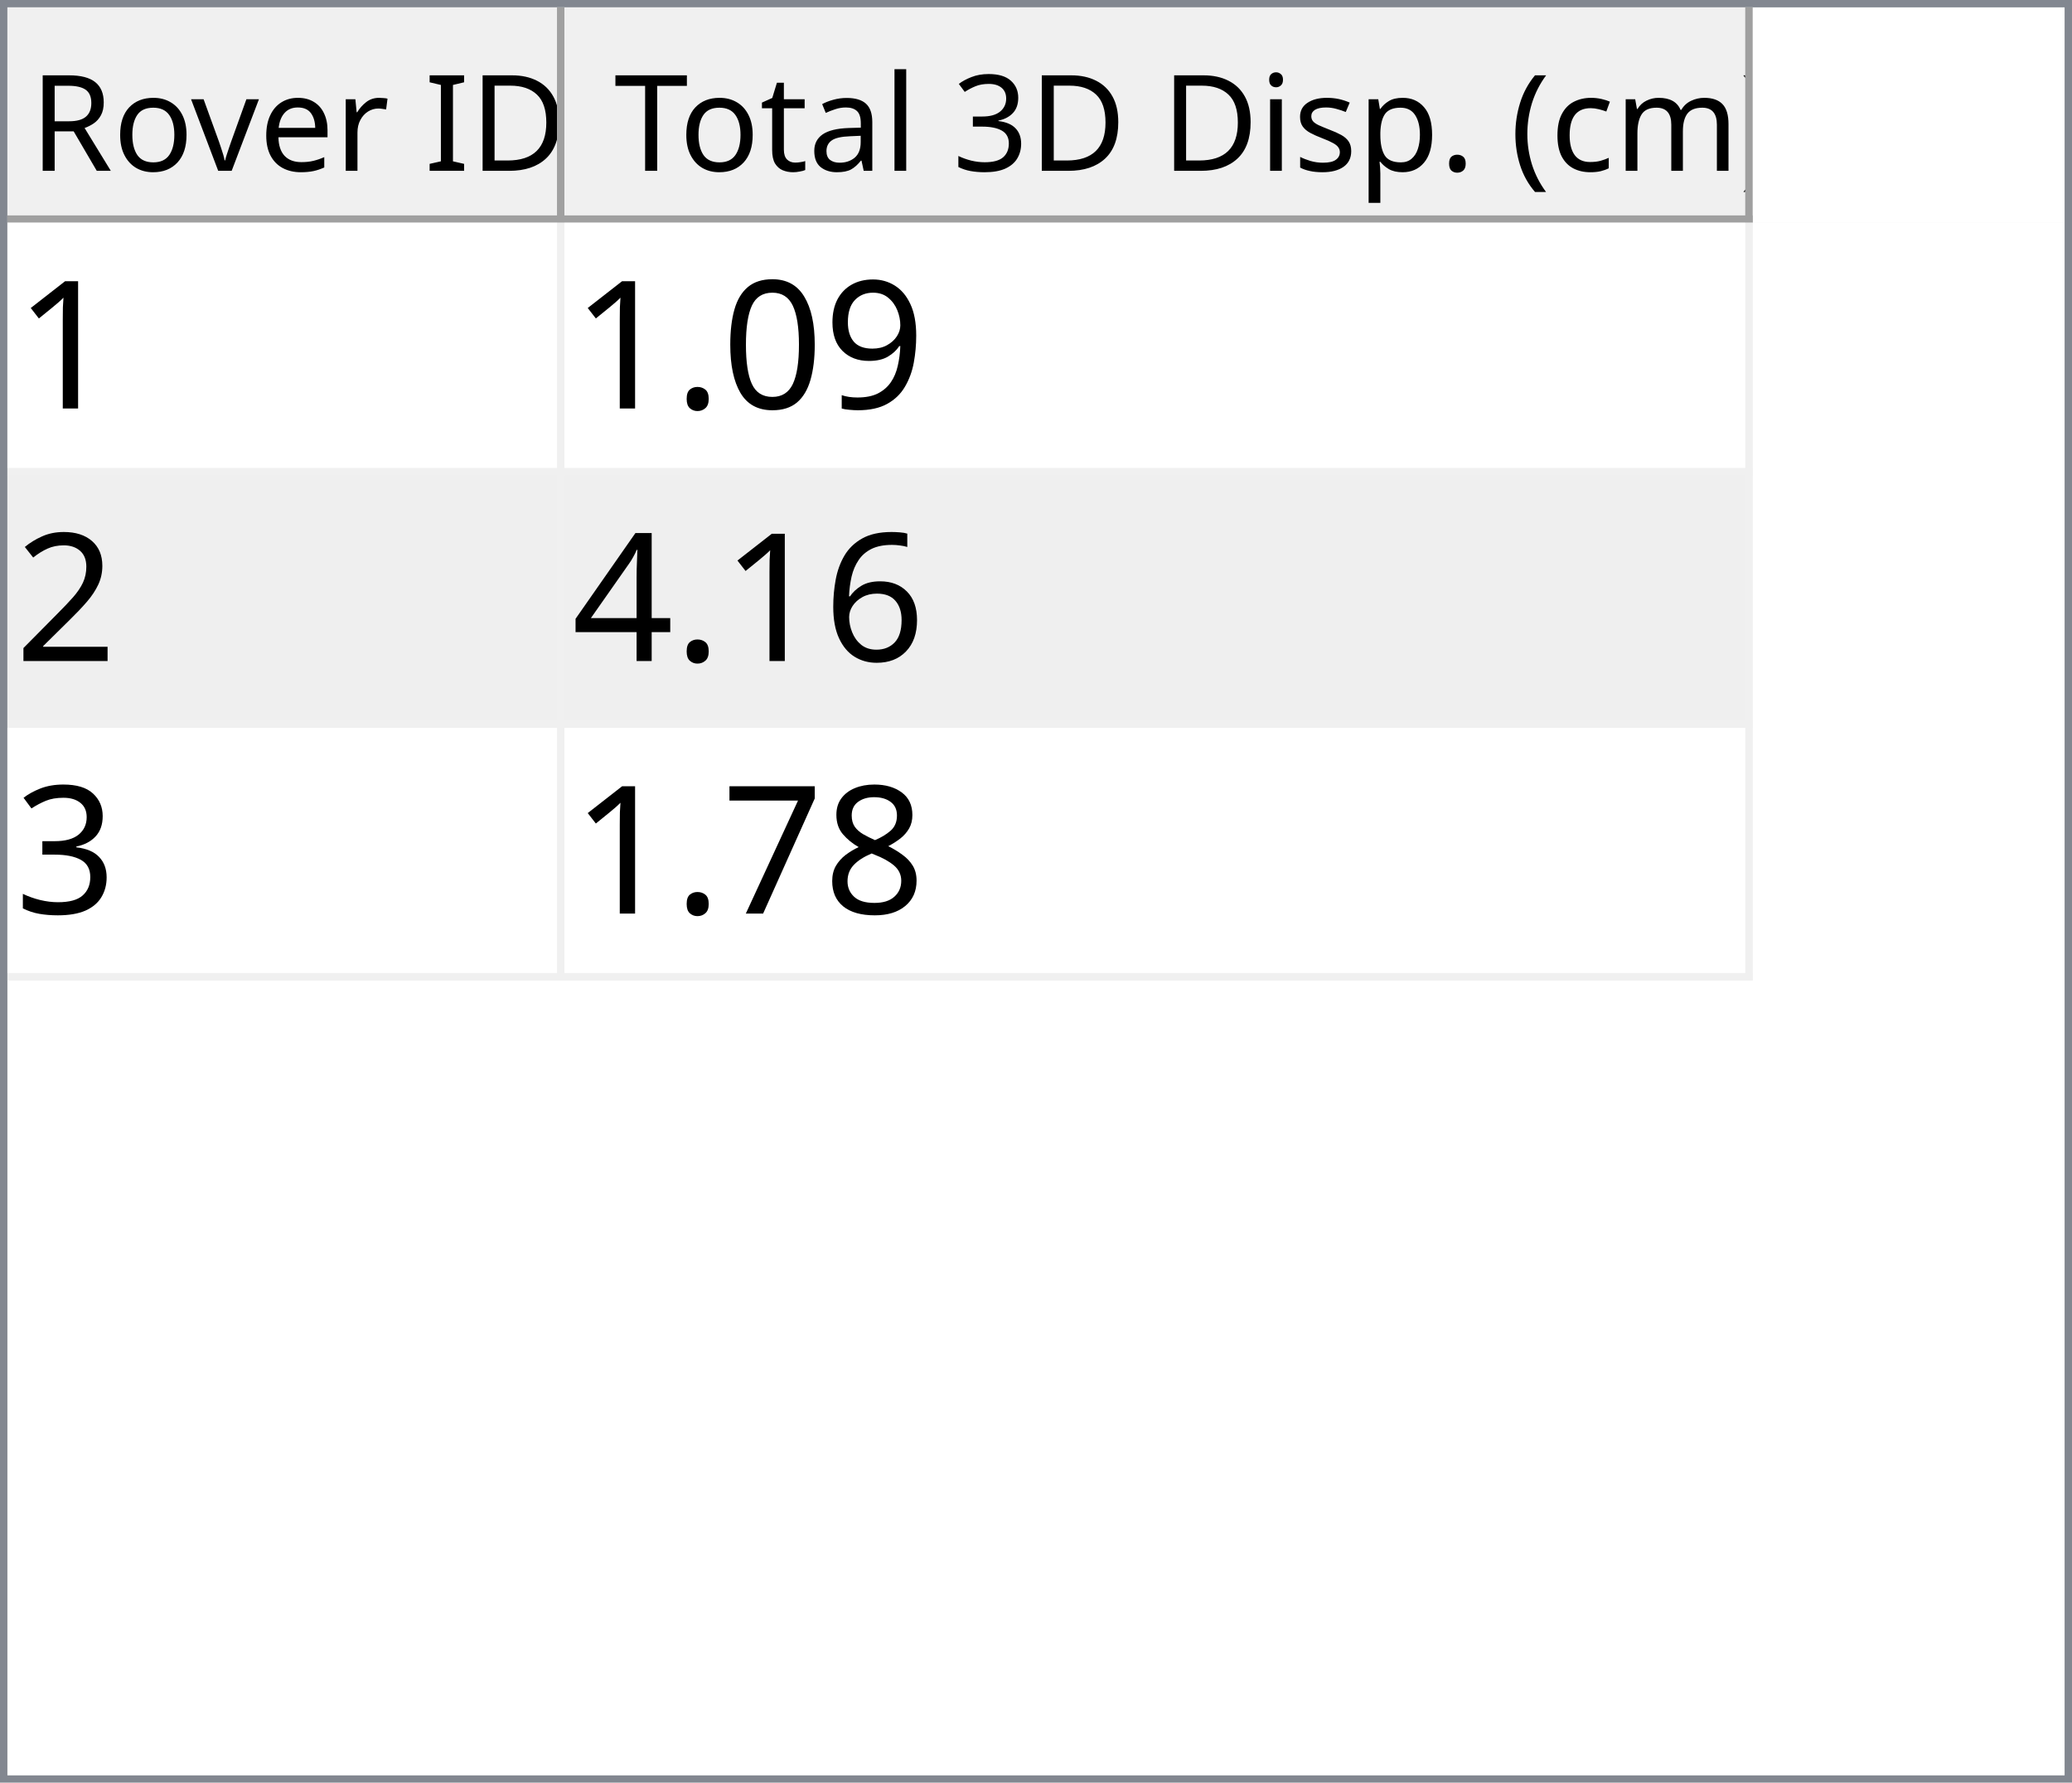
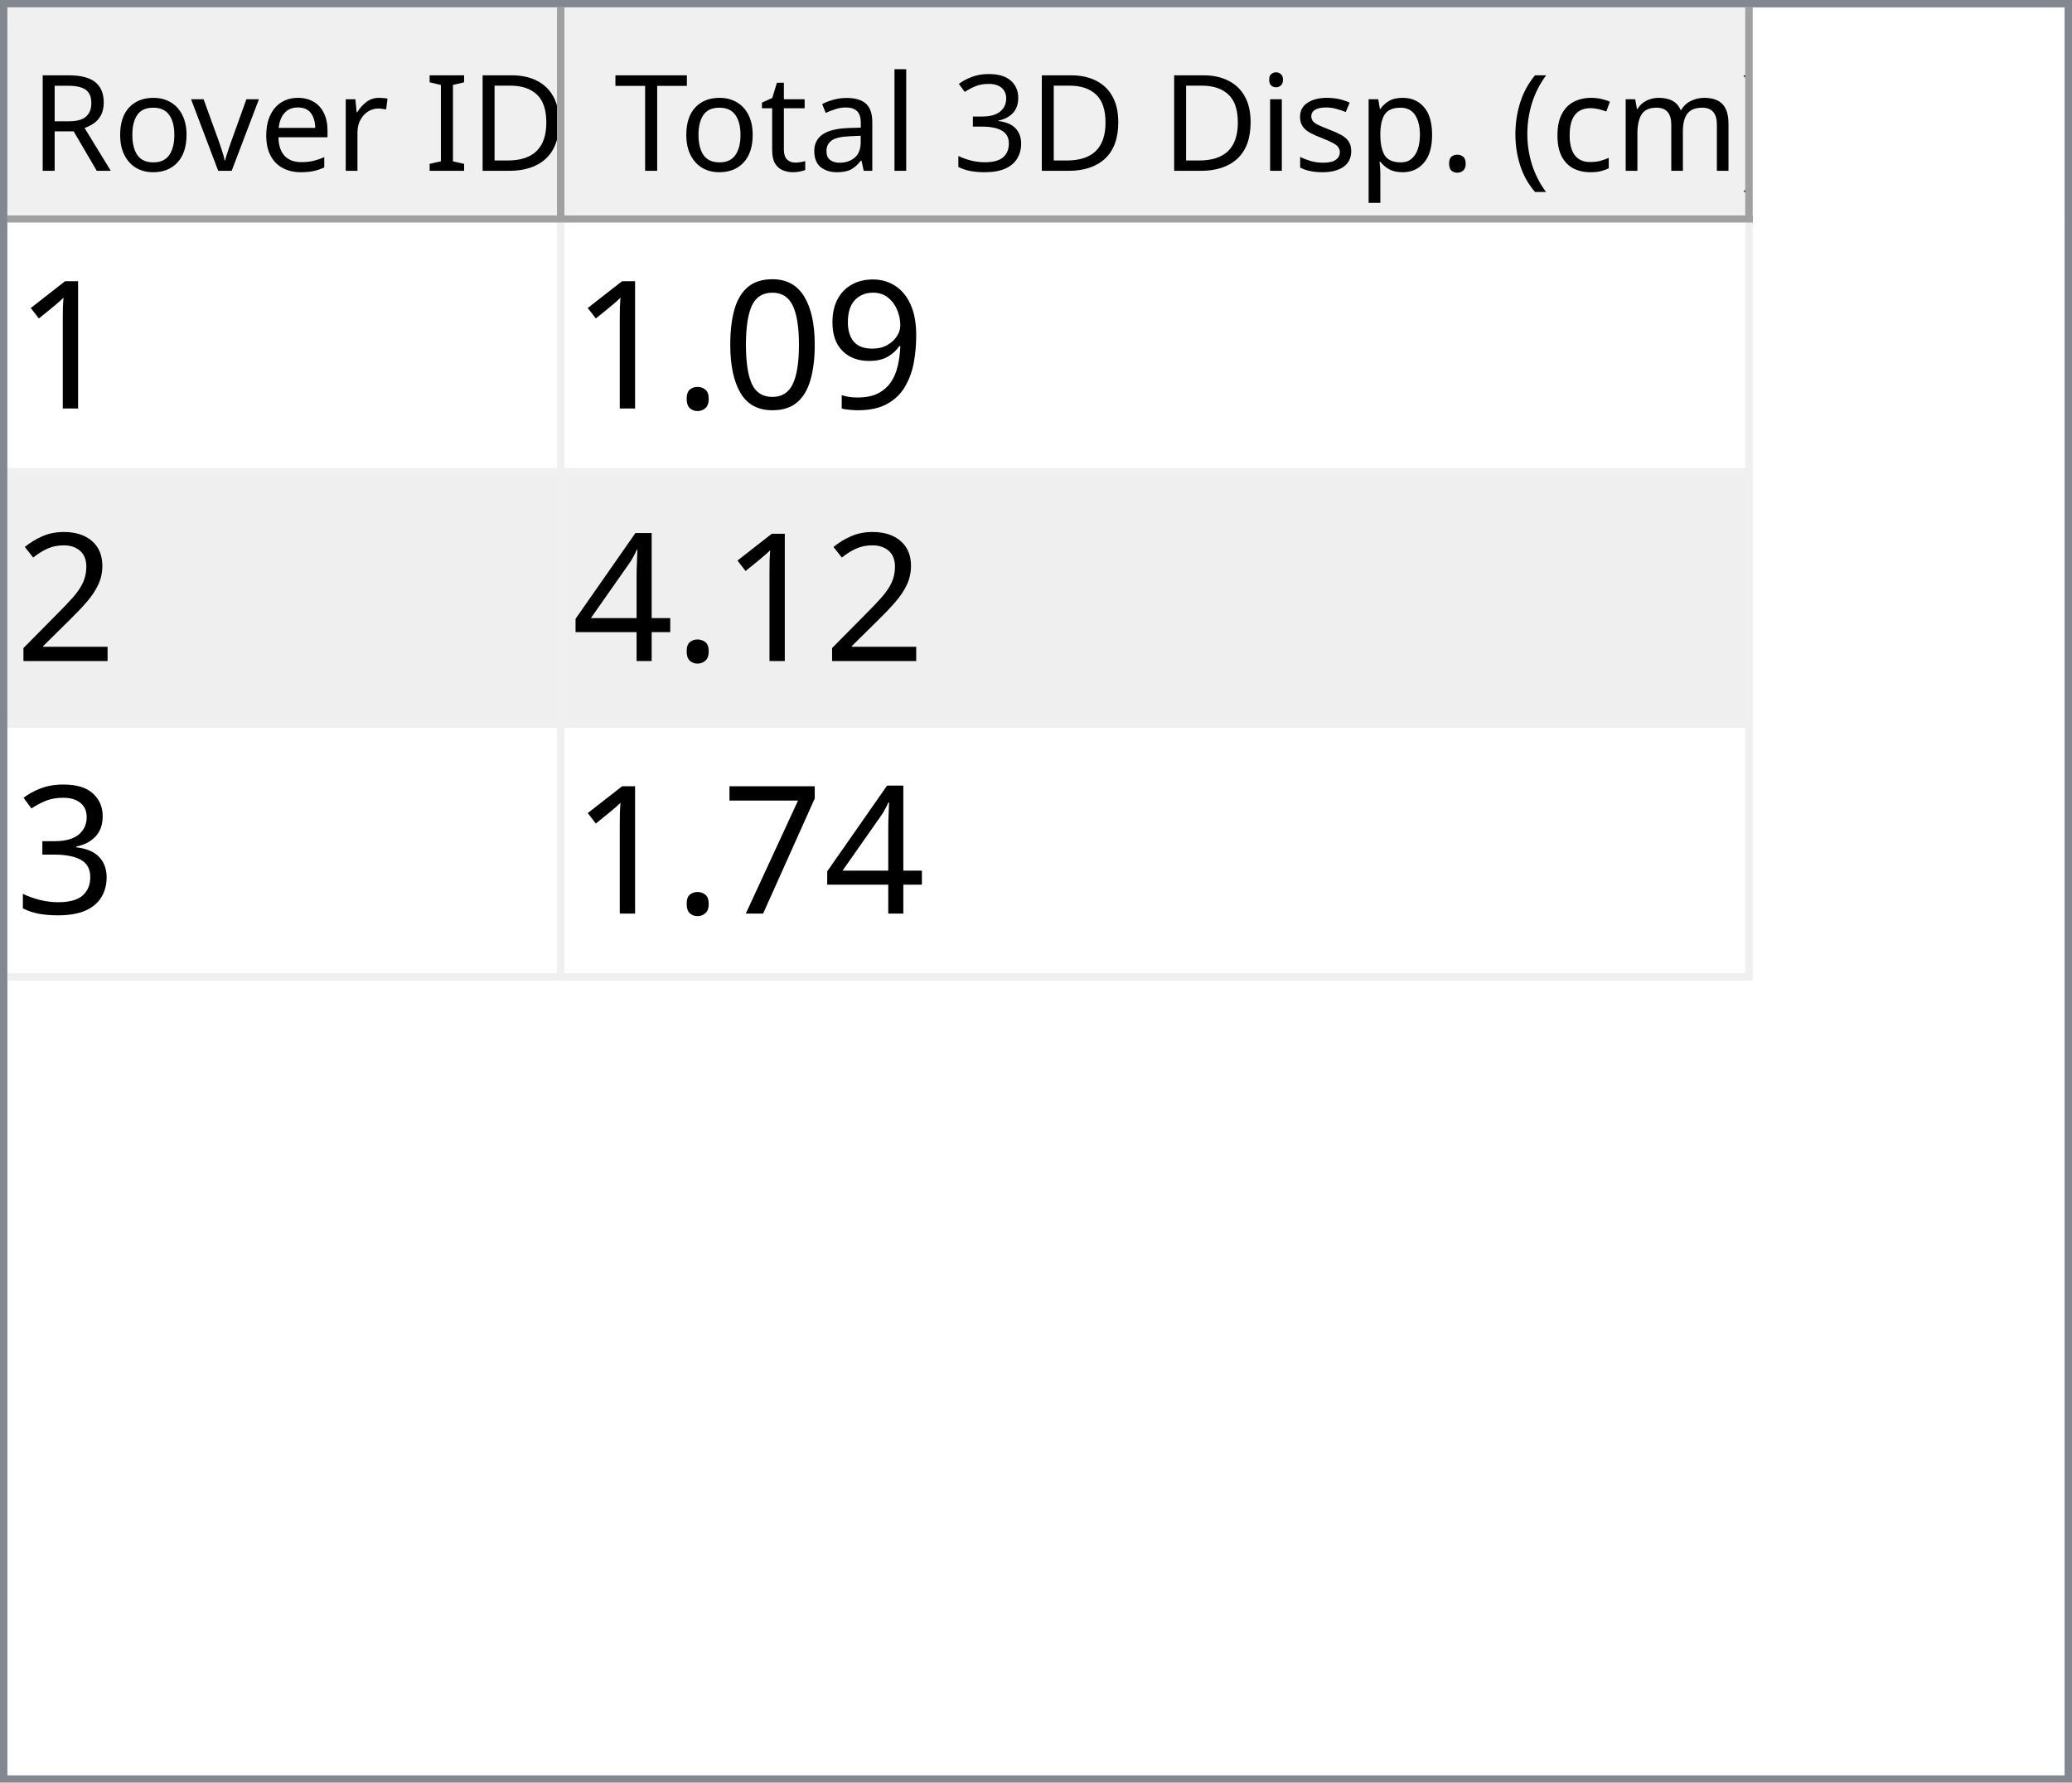
<svg xmlns="http://www.w3.org/2000/svg" style="fill-opacity:1; color-rendering:auto; color-interpolation:auto; text-rendering:auto; stroke:black; stroke-linecap:square; stroke-miterlimit:10; shape-rendering:auto; stroke-opacity:1; fill:black; stroke-dasharray:none; font-weight:normal; stroke-width:1; font-family:'Dialog'; font-style:normal; stroke-linejoin:miter; font-size:12px; stroke-dashoffset:0; image-rendering:auto;" width="279" height="240">
  <defs id="genericDefs" />
  <g>
    <defs id="defs1">
      <clipPath clipPathUnits="userSpaceOnUse" id="clipPath1">
        <path d="M0 0 L279 0 L279 240 L0 240 L0 0 Z" />
      </clipPath>
      <clipPath clipPathUnits="userSpaceOnUse" id="clipPath2">
        <path d="M0 0 L0 240 L279 240 L279 0 Z" />
      </clipPath>
      <clipPath clipPathUnits="userSpaceOnUse" id="clipPath3">
        <path d="M0 0 L0 29 L277 29 L277 0 Z" />
      </clipPath>
      <clipPath clipPathUnits="userSpaceOnUse" id="clipPath4">
        <path d="M0 0 L0 29 L75 29 L75 0 Z" />
      </clipPath>
      <clipPath clipPathUnits="userSpaceOnUse" id="clipPath5">
        <path d="M1 1 L1 28 L74 28 L74 1 Z" />
      </clipPath>
      <clipPath clipPathUnits="userSpaceOnUse" id="clipPath6">
        <path d="M0 0 L0 27 L73 27 L73 0 Z" />
      </clipPath>
      <clipPath clipPathUnits="userSpaceOnUse" id="clipPath7">
        <path d="M-0.5 -0.5 L-0.5 28.5 L74.5 28.5 L74.5 -0.5 Z" />
      </clipPath>
      <clipPath clipPathUnits="userSpaceOnUse" id="clipPath8">
        <path d="M0 0 L0 29 L160 29 L160 0 Z" />
      </clipPath>
      <clipPath clipPathUnits="userSpaceOnUse" id="clipPath9">
        <path d="M1 1 L1 28 L159 28 L159 1 Z" />
      </clipPath>
      <clipPath clipPathUnits="userSpaceOnUse" id="clipPath10">
        <path d="M0 0 L0 27 L158 27 L158 0 Z" />
      </clipPath>
      <clipPath clipPathUnits="userSpaceOnUse" id="clipPath11">
        <path d="M-0.5 -0.5 L-0.5 28.5 L159.5 28.5 L159.5 -0.5 Z" />
      </clipPath>
      <clipPath clipPathUnits="userSpaceOnUse" id="clipPath12">
        <path d="M0 0 L0 209 L277 209 L277 0 Z" />
      </clipPath>
      <clipPath clipPathUnits="userSpaceOnUse" id="clipPath13">
        <path d="M0 0 L0 102 L235 102 L235 0 Z" />
      </clipPath>
      <clipPath clipPathUnits="userSpaceOnUse" id="clipPath14">
        <path d="M-0.5 -0.5 L-0.5 101.5 L234.5 101.5 L234.5 -0.5 Z" />
      </clipPath>
      <clipPath clipPathUnits="userSpaceOnUse" id="clipPath15">
        <path d="M0 0 L0 33 L74 33 L74 0 Z" />
      </clipPath>
      <clipPath clipPathUnits="userSpaceOnUse" id="clipPath16">
        <path d="M0 0 L0 33 L159 33 L159 0 Z" />
      </clipPath>
      <font horiz-adv-x="64.551" id="font1">
        <font-face ascent="107.91" descent="25.098" units-per-em="100" style="font-style:normal; font-family:Segoe UI; font-weight:normal;" />
        <missing-glyph horiz-adv-x="64.551" d="M8.109 0 L8.109 68.266 L56.453 68.266 L56.453 0 L8.109 0 ZM15.328 7.234 L49.219 7.234 L49.219 61.031 L15.328 61.031 L15.328 7.234 Z" />
        <glyph unicode="D" horiz-adv-x="70.117" d="M9.188 0 L9.188 70.016 L28.516 70.016 Q65.531 70.016 65.531 35.891 Q65.531 19.672 55.25 9.836 Q44.969 0 27.734 0 L9.188 0 ZM17.391 62.594 L17.391 7.422 L27.828 7.422 Q41.609 7.422 49.273 14.797 Q56.938 22.172 56.938 35.688 Q56.938 62.594 28.328 62.594 L17.391 62.594 Z" />
        <glyph unicode="I" horiz-adv-x="26.611" d="M17.391 0 L9.188 0 L9.188 70.016 L17.391 70.016 L17.391 0 Z" />
        <glyph unicode=" " horiz-adv-x="27.393" d="" />
        <glyph unicode="r" horiz-adv-x="34.766" d="M34.188 41.891 Q32.078 43.5 28.125 43.5 Q23 43.5 19.555 38.672 Q16.109 33.844 16.109 25.484 L16.109 0 L8.109 0 L8.109 50 L16.109 50 L16.109 39.703 L16.312 39.703 Q18.016 44.969 21.531 47.922 Q25.047 50.875 29.391 50.875 Q32.516 50.875 34.188 50.203 L34.188 41.891 Z" />
        <glyph unicode="e" horiz-adv-x="52.295" d="M48.297 23 L12.984 23 Q13.188 14.656 17.484 10.109 Q21.781 5.562 29.297 5.562 Q37.75 5.562 44.828 11.141 L44.828 3.609 Q38.234 -1.172 27.391 -1.172 Q16.797 -1.172 10.742 5.641 Q4.688 12.453 4.688 24.812 Q4.688 36.469 11.305 43.82 Q17.922 51.172 27.734 51.172 Q37.547 51.172 42.922 44.828 Q48.297 38.484 48.297 27.203 L48.297 23 ZM40.094 29.781 Q40.047 36.719 36.75 40.578 Q33.453 44.438 27.594 44.438 Q21.922 44.438 17.969 40.383 Q14.016 36.328 13.094 29.781 L40.094 29.781 Z" />
        <glyph unicode="v" horiz-adv-x="47.9" d="M47.406 50 L27.484 0 L19.625 0 L0.688 50 L9.469 50 L22.172 13.672 Q23.578 9.672 23.922 6.688 L24.125 6.688 Q24.609 10.453 25.688 13.484 L38.969 50 L47.406 50 Z" />
        <glyph unicode="o" horiz-adv-x="58.594" d="M29 -1.172 Q17.922 -1.172 11.305 5.836 Q4.688 12.844 4.688 24.422 Q4.688 37.016 11.57 44.094 Q18.453 51.172 30.172 51.172 Q41.359 51.172 47.633 44.289 Q53.906 37.406 53.906 25.203 Q53.906 13.234 47.141 6.031 Q40.375 -1.172 29 -1.172 ZM29.594 44.438 Q21.875 44.438 17.383 39.188 Q12.891 33.938 12.891 24.703 Q12.891 15.828 17.43 10.695 Q21.969 5.562 29.594 5.562 Q37.359 5.562 41.531 10.594 Q45.703 15.625 45.703 24.906 Q45.703 34.281 41.531 39.359 Q37.359 44.438 29.594 44.438 Z" />
        <glyph unicode="R" horiz-adv-x="59.814" d="M59.375 0 L49.609 0 L37.891 19.625 Q36.281 22.359 34.766 24.289 Q33.25 26.219 31.664 27.438 Q30.078 28.656 28.25 29.219 Q26.422 29.781 24.125 29.781 L17.391 29.781 L17.391 0 L9.188 0 L9.188 70.016 L30.078 70.016 Q34.672 70.016 38.555 68.867 Q42.438 67.719 45.289 65.375 Q48.141 63.031 49.758 59.547 Q51.375 56.062 51.375 51.375 Q51.375 47.703 50.273 44.656 Q49.172 41.609 47.148 39.211 Q45.125 36.812 42.266 35.133 Q39.406 33.453 35.844 32.516 L35.844 32.328 Q37.594 31.547 38.891 30.547 Q40.188 29.547 41.359 28.18 Q42.531 26.812 43.68 25.078 Q44.828 23.344 46.234 21.047 L59.375 0 ZM17.391 62.594 L17.391 37.203 L28.516 37.203 Q31.594 37.203 34.203 38.133 Q36.812 39.062 38.719 40.797 Q40.625 42.531 41.703 45.047 Q42.781 47.562 42.781 50.688 Q42.781 56.297 39.141 59.445 Q35.5 62.594 28.609 62.594 L17.391 62.594 Z" />
        <glyph unicode=")" horiz-adv-x="30.176" d="M8.297 -15.922 L1.172 -15.922 Q16.406 2.344 16.406 26.812 Q16.406 51.469 1.078 70.016 L8.297 70.016 Q23.531 52.156 23.531 26.703 Q23.531 1.375 8.297 -15.922 Z" />
        <glyph unicode="m" horiz-adv-x="86.133" d="M79.109 0 L71.094 0 L71.094 28.719 Q71.094 37.016 68.531 40.727 Q65.969 44.438 59.906 44.438 Q54.781 44.438 51.195 39.75 Q47.609 35.062 47.609 28.516 L47.609 0 L39.594 0 L39.594 29.688 Q39.594 44.438 28.219 44.438 Q22.953 44.438 19.531 40.016 Q16.109 35.594 16.109 28.516 L16.109 0 L8.109 0 L8.109 50 L16.109 50 L16.109 42.094 L16.312 42.094 Q21.625 51.172 31.844 51.172 Q36.969 51.172 40.773 48.312 Q44.578 45.453 46 40.828 Q51.562 51.172 62.594 51.172 Q79.109 51.172 79.109 30.812 L79.109 0 Z" />
        <glyph unicode="c" horiz-adv-x="46.191" d="M42.188 2.297 Q36.422 -1.172 28.516 -1.172 Q17.828 -1.172 11.258 5.789 Q4.688 12.75 4.688 23.828 Q4.688 36.188 11.766 43.68 Q18.844 51.172 30.672 51.172 Q37.25 51.172 42.281 48.734 L42.281 40.531 Q36.719 44.438 30.375 44.438 Q22.703 44.438 17.797 38.945 Q12.891 33.453 12.891 24.516 Q12.891 15.719 17.508 10.641 Q22.125 5.562 29.891 5.562 Q36.422 5.562 42.188 9.906 L42.188 2.297 Z" />
        <glyph unicode="(" horiz-adv-x="30.176" d="M29.109 -15.922 L21.969 -15.922 Q6.844 1.375 6.844 26.703 Q6.844 52.156 21.969 70.016 L29.203 70.016 Q13.875 51.469 13.875 26.812 Q13.875 2.344 29.109 -15.922 Z" />
        <glyph unicode="." horiz-adv-x="21.68" d="M10.891 -1.078 Q8.641 -1.078 7.055 0.539 Q5.469 2.156 5.469 4.391 Q5.469 6.641 7.055 8.273 Q8.641 9.906 10.891 9.906 Q13.188 9.906 14.797 8.273 Q16.406 6.641 16.406 4.391 Q16.406 2.156 14.797 0.539 Q13.188 -1.078 10.891 -1.078 Z" />
        <glyph unicode="p" horiz-adv-x="58.789" d="M16.312 7.234 L16.109 7.234 L16.109 -23 L8.109 -23 L8.109 50 L16.109 50 L16.109 41.219 L16.312 41.219 Q22.219 51.172 33.594 51.172 Q43.266 51.172 48.688 44.461 Q54.109 37.75 54.109 26.469 Q54.109 13.922 48 6.375 Q41.891 -1.172 31.297 -1.172 Q21.578 -1.172 16.312 7.234 ZM16.109 27.391 L16.109 20.406 Q16.109 14.203 20.141 9.883 Q24.172 5.562 30.375 5.562 Q37.641 5.562 41.773 11.133 Q45.906 16.703 45.906 26.609 Q45.906 34.969 42.047 39.703 Q38.188 44.438 31.594 44.438 Q24.609 44.438 20.359 39.578 Q16.109 34.719 16.109 27.391 Z" />
        <glyph unicode="s" horiz-adv-x="42.432" d="M5.078 1.812 L5.078 10.406 Q11.625 5.562 19.484 5.562 Q30.031 5.562 30.031 12.594 Q30.031 14.594 29.125 15.992 Q28.219 17.391 26.68 18.461 Q25.141 19.531 23.07 20.383 Q21 21.234 18.609 22.172 Q15.281 23.484 12.766 24.828 Q10.25 26.172 8.57 27.859 Q6.891 29.547 6.031 31.695 Q5.172 33.844 5.172 36.719 Q5.172 40.234 6.789 42.945 Q8.406 45.656 11.086 47.484 Q13.766 49.312 17.211 50.242 Q20.656 51.172 24.312 51.172 Q30.812 51.172 35.938 48.922 L35.938 40.828 Q30.422 44.438 23.25 44.438 Q21 44.438 19.195 43.922 Q17.391 43.406 16.094 42.477 Q14.797 41.547 14.086 40.258 Q13.375 38.969 13.375 37.406 Q13.375 35.453 14.086 34.133 Q14.797 32.812 16.164 31.789 Q17.531 30.766 19.484 29.938 Q21.438 29.109 23.922 28.125 Q27.25 26.859 29.883 25.516 Q32.516 24.172 34.375 22.484 Q36.234 20.797 37.234 18.602 Q38.234 16.406 38.234 13.375 Q38.234 9.672 36.602 6.938 Q34.969 4.203 32.234 2.398 Q29.5 0.594 25.93 -0.289 Q22.359 -1.172 18.453 -1.172 Q10.75 -1.172 5.078 1.812 Z" />
        <glyph unicode="i" horiz-adv-x="24.219" d="M12.203 62.703 Q10.062 62.703 8.547 64.164 Q7.031 65.625 7.031 67.875 Q7.031 70.125 8.547 71.609 Q10.062 73.094 12.203 73.094 Q14.406 73.094 15.945 71.609 Q17.484 70.125 17.484 67.875 Q17.484 65.719 15.945 64.211 Q14.406 62.703 12.203 62.703 ZM16.109 0 L8.109 0 L8.109 50 L16.109 50 L16.109 0 Z" />
        <glyph unicode="3" horiz-adv-x="53.906" d="M46.531 19.828 Q46.531 15.094 44.75 11.211 Q42.969 7.328 39.719 4.57 Q36.469 1.812 31.93 0.297 Q27.391 -1.219 21.922 -1.219 Q11.922 -1.219 6 2.594 L6 11.188 Q13.094 5.609 22.219 5.609 Q25.875 5.609 28.828 6.539 Q31.781 7.469 33.906 9.227 Q36.031 10.984 37.18 13.477 Q38.328 15.969 38.328 19.094 Q38.328 32.812 18.797 32.812 L12.984 32.812 L12.984 39.594 L18.5 39.594 Q35.797 39.594 35.797 52.484 Q35.797 64.406 22.609 64.406 Q15.188 64.406 8.688 59.422 L8.688 67.188 Q15.375 71.188 24.609 71.188 Q29 71.188 32.57 69.969 Q36.141 68.75 38.68 66.555 Q41.219 64.359 42.609 61.281 Q44 58.203 44 54.5 Q44 40.672 30.031 36.719 L30.031 36.531 Q33.594 36.141 36.625 34.797 Q39.656 33.453 41.852 31.305 Q44.047 29.156 45.289 26.25 Q46.531 23.344 46.531 19.828 Z" />
        <glyph unicode="l" horiz-adv-x="24.219" d="M16.109 0 L8.109 0 L8.109 74.031 L16.109 74.031 L16.109 0 Z" />
        <glyph unicode="a" horiz-adv-x="50.879" d="M43.891 0 L35.891 0 L35.891 7.812 L35.688 7.812 Q30.469 -1.172 20.312 -1.172 Q12.844 -1.172 8.617 2.781 Q4.391 6.734 4.391 13.281 Q4.391 27.297 20.906 29.594 L35.891 31.688 Q35.891 44.438 25.594 44.438 Q16.547 44.438 9.281 38.281 L9.281 46.484 Q16.656 51.172 26.266 51.172 Q43.891 51.172 43.891 32.516 L43.891 0 ZM35.891 25.297 L23.828 23.641 Q18.266 22.859 15.43 20.875 Q12.594 18.891 12.594 13.875 Q12.594 10.203 15.211 7.883 Q17.828 5.562 22.172 5.562 Q28.125 5.562 32.008 9.742 Q35.891 13.922 35.891 20.312 L35.891 25.297 Z" />
        <glyph unicode="t" horiz-adv-x="33.887" d="M31.297 0.484 Q28.469 -1.078 23.828 -1.078 Q10.688 -1.078 10.688 13.578 L10.688 43.172 L2.094 43.172 L2.094 50 L10.688 50 L10.688 62.203 L18.703 64.797 L18.703 50 L31.297 50 L31.297 43.172 L18.703 43.172 L18.703 14.984 Q18.703 9.969 20.414 7.82 Q22.125 5.672 26.078 5.672 Q29.109 5.672 31.297 7.328 L31.297 0.484 Z" />
        <glyph unicode="T" horiz-adv-x="52.393" d="M50.594 62.594 L30.375 62.594 L30.375 0 L22.172 0 L22.172 62.594 L2 62.594 L2 70.016 L50.594 70.016 L50.594 62.594 Z" />
      </font>
      <font horiz-adv-x="75.0" id="font2">
        <font-face ascent="100.537" descent="21.973" units-per-em="100" style="font-style:normal; font-family:sans-serif; font-weight:normal;" />
        <missing-glyph horiz-adv-x="75.0" d="M12.5 0 L12.5 62.5 L62.5 62.5 L62.5 0 L12.5 0 ZM14.062 1.562 L60.938 1.562 L60.938 60.938 L14.062 60.938 L14.062 1.562 Z" />
        <glyph unicode="1" horiz-adv-x="55.615" d="M37.25 0 L28.469 0 L28.469 56 Q25.297 52.984 20.141 49.953 Q14.984 46.922 10.891 45.406 L10.891 53.906 Q18.266 57.375 23.781 62.305 Q29.297 67.234 31.594 71.875 L37.25 71.875 L37.25 0 Z" />
        <glyph unicode="9" horiz-adv-x="55.615" d="M5.469 16.547 L13.922 17.328 Q14.984 11.375 18.016 8.688 Q21.047 6 25.781 6 Q29.828 6 32.883 7.859 Q35.938 9.719 37.891 12.82 Q39.844 15.922 41.164 21.195 Q42.484 26.469 42.484 31.938 Q42.484 32.516 42.438 33.688 Q39.797 29.5 35.234 26.883 Q30.672 24.266 25.344 24.266 Q16.453 24.266 10.305 30.711 Q4.156 37.156 4.156 47.703 Q4.156 58.594 10.578 65.234 Q17 71.875 26.656 71.875 Q33.641 71.875 39.43 68.117 Q45.219 64.359 48.219 57.398 Q51.219 50.438 51.219 37.25 Q51.219 23.531 48.242 15.406 Q45.266 7.281 39.383 3.031 Q33.5 -1.219 25.594 -1.219 Q17.188 -1.219 11.867 3.445 Q6.547 8.109 5.469 16.547 ZM41.453 48.141 Q41.453 55.719 37.43 60.156 Q33.406 64.594 27.734 64.594 Q21.875 64.594 17.531 59.812 Q13.188 55.031 13.188 47.406 Q13.188 40.578 17.312 36.305 Q21.438 32.031 27.484 32.031 Q33.594 32.031 37.523 36.305 Q41.453 40.578 41.453 48.141 Z" />
        <glyph unicode="0" horiz-adv-x="55.615" d="M4.156 35.297 Q4.156 48 6.766 55.742 Q9.375 63.484 14.523 67.68 Q19.672 71.875 27.484 71.875 Q33.25 71.875 37.594 69.555 Q41.938 67.234 44.773 62.867 Q47.609 58.5 49.219 52.227 Q50.828 45.953 50.828 35.297 Q50.828 22.703 48.242 14.969 Q45.656 7.234 40.508 3.008 Q35.359 -1.219 27.484 -1.219 Q17.141 -1.219 11.234 6.203 Q4.156 15.141 4.156 35.297 ZM13.188 35.297 Q13.188 17.672 17.312 11.836 Q21.438 6 27.484 6 Q33.547 6 37.672 11.859 Q41.797 17.719 41.797 35.297 Q41.797 52.984 37.672 58.789 Q33.547 64.594 27.391 64.594 Q21.344 64.594 17.719 59.469 Q13.188 52.938 13.188 35.297 Z" />
        <glyph unicode="." horiz-adv-x="27.783" d="M9.078 0 L9.078 10.016 L19.094 10.016 L19.094 0 L9.078 0 Z" />
        <glyph unicode="2" horiz-adv-x="55.615" d="M50.344 8.453 L50.344 0 L3.031 0 Q2.938 3.172 4.047 6.109 Q5.859 10.938 9.836 15.625 Q13.812 20.312 21.344 26.469 Q33.016 36.031 37.117 41.625 Q41.219 47.219 41.219 52.203 Q41.219 57.422 37.477 61.008 Q33.734 64.594 27.734 64.594 Q21.391 64.594 17.578 60.789 Q13.766 56.984 13.719 50.25 L4.688 51.172 Q5.609 61.281 11.664 66.578 Q17.719 71.875 27.938 71.875 Q38.234 71.875 44.242 66.164 Q50.25 60.453 50.25 52 Q50.25 47.703 48.492 43.555 Q46.734 39.406 42.656 34.812 Q38.578 30.219 29.109 22.219 Q21.188 15.578 18.945 13.211 Q16.703 10.844 15.234 8.453 L50.344 8.453 Z" />
-         <glyph unicode="6" horiz-adv-x="55.615" d="M49.75 54.047 L41.016 53.375 Q39.844 58.547 37.703 60.891 Q34.125 64.656 28.906 64.656 Q24.703 64.656 21.531 62.312 Q17.391 59.281 14.992 53.469 Q12.594 47.656 12.5 36.922 Q15.672 41.75 20.266 44.094 Q24.859 46.438 29.891 46.438 Q38.672 46.438 44.852 39.969 Q51.031 33.5 51.031 23.25 Q51.031 16.5 48.125 10.719 Q45.219 4.938 40.141 1.859 Q35.062 -1.219 28.609 -1.219 Q17.625 -1.219 10.695 6.859 Q3.766 14.938 3.766 33.5 Q3.766 54.25 11.422 63.672 Q18.109 71.875 29.438 71.875 Q37.891 71.875 43.289 67.141 Q48.688 62.406 49.75 54.047 ZM13.875 23.188 Q13.875 18.656 15.797 14.508 Q17.719 10.359 21.188 8.18 Q24.656 6 28.469 6 Q34.031 6 38.039 10.492 Q42.047 14.984 42.047 22.703 Q42.047 30.125 38.086 34.398 Q34.125 38.672 28.125 38.672 Q22.172 38.672 18.023 34.398 Q13.875 30.125 13.875 23.188 Z" />
        <glyph unicode="4" horiz-adv-x="55.615" d="M32.328 0 L32.328 17.141 L1.266 17.141 L1.266 25.203 L33.938 71.578 L41.109 71.578 L41.109 25.203 L50.781 25.203 L50.781 17.141 L41.109 17.141 L41.109 0 L32.328 0 ZM32.328 25.203 L32.328 57.469 L9.906 25.203 L32.328 25.203 Z" />
        <glyph unicode="3" horiz-adv-x="55.615" d="M4.203 18.891 L12.984 20.062 Q14.5 12.594 18.141 9.297 Q21.781 6 27 6 Q33.203 6 37.477 10.297 Q41.75 14.594 41.75 20.953 Q41.75 27 37.797 30.93 Q33.844 34.859 27.734 34.859 Q25.25 34.859 21.531 33.891 L22.516 41.609 Q23.391 41.5 23.922 41.5 Q29.547 41.5 34.039 44.43 Q38.531 47.359 38.531 53.469 Q38.531 58.297 35.258 61.477 Q31.984 64.656 26.812 64.656 Q21.688 64.656 18.266 61.43 Q14.844 58.203 13.875 51.766 L5.078 53.328 Q6.688 62.156 12.398 67.016 Q18.109 71.875 26.609 71.875 Q32.469 71.875 37.398 69.359 Q42.328 66.844 44.945 62.5 Q47.562 58.156 47.562 53.266 Q47.562 48.641 45.07 44.828 Q42.578 41.016 37.703 38.766 Q44.047 37.312 47.562 32.695 Q51.078 28.078 51.078 21.141 Q51.078 11.766 44.242 5.25 Q37.406 -1.266 26.953 -1.266 Q17.531 -1.266 11.305 4.352 Q5.078 9.969 4.203 18.891 Z" />
-         <glyph unicode="8" horiz-adv-x="55.615" d="M17.672 38.812 Q12.203 40.828 9.57 44.539 Q6.938 48.25 6.938 53.422 Q6.938 61.234 12.555 66.555 Q18.172 71.875 27.484 71.875 Q36.859 71.875 42.578 66.43 Q48.297 60.984 48.297 53.172 Q48.297 48.188 45.68 44.508 Q43.062 40.828 37.75 38.812 Q44.344 36.672 47.781 31.883 Q51.219 27.094 51.219 20.453 Q51.219 11.281 44.727 5.031 Q38.234 -1.219 27.641 -1.219 Q17.047 -1.219 10.547 5.055 Q4.047 11.328 4.047 20.703 Q4.047 27.688 7.594 32.398 Q11.141 37.109 17.672 38.812 ZM15.922 53.719 Q15.922 48.641 19.195 45.414 Q22.469 42.188 27.688 42.188 Q32.766 42.188 36.016 45.383 Q39.266 48.578 39.266 53.219 Q39.266 58.062 35.914 61.359 Q32.562 64.656 27.594 64.656 Q22.562 64.656 19.242 61.43 Q15.922 58.203 15.922 53.719 ZM13.094 20.656 Q13.094 16.891 14.875 13.375 Q16.656 9.859 20.172 7.93 Q23.688 6 27.734 6 Q34.031 6 38.133 10.055 Q42.234 14.109 42.234 20.359 Q42.234 26.703 38.016 30.859 Q33.797 35.016 27.438 35.016 Q21.234 35.016 17.164 30.914 Q13.094 26.812 13.094 20.656 Z" />
        <glyph unicode="7" horiz-adv-x="55.615" d="M4.734 62.203 L4.734 70.656 L51.078 70.656 L51.078 63.812 Q44.234 56.547 37.523 44.484 Q30.812 32.422 27.156 19.672 Q24.516 10.688 23.781 0 L14.75 0 Q14.891 8.453 18.062 20.414 Q21.234 32.375 27.172 43.484 Q33.109 54.594 39.797 62.203 L4.734 62.203 Z" />
      </font>
    </defs>
    <g style="fill:white; stroke:white;">
      <rect x="0" y="0" width="279" style="clip-path:url(#clipPath1); stroke:none;" height="240" />
    </g>
    <g style="fill:white; text-rendering:optimizeSpeed; color-rendering:optimizeSpeed; image-rendering:optimizeSpeed; shape-rendering:crispEdges; stroke:white; color-interpolation:sRGB;">
      <rect x="0" width="279" height="240" y="0" style="stroke:none;" />
      <path style="stroke:none;" d="M0 240 L279 240 L279 0 L0 0 Z" />
    </g>
    <g style="fill:rgb(240,240,240); font-size:18px; font-family:'Segoe UI'; stroke:rgb(240,240,240);">
      <rect x="0" y="0" width="279" style="clip-path:url(#clipPath2); stroke:none;" height="240" />
    </g>
    <g style="fill:rgb(130,135,144); font-size:18px; font-family:'Segoe UI'; stroke:rgb(130,135,144);">
      <path d="M0 0 L279 0 L279 240 L0 240 L0 0 ZM1 1 L278 1 L278 239 L1 239 L1 1 Z" style="fill-rule:evenodd; clip-path:url(#clipPath2); stroke:none;" />
    </g>
    <g style="fill:white; font-size:18px; font-family:'Segoe UI'; stroke:white;" transform="translate(1,1)">
      <rect x="0" y="0" width="277" style="clip-path:url(#clipPath3); stroke:none;" height="29" />
    </g>
    <g style="fill:rgb(240,240,240); font-size:18px; font-family:'Segoe UI'; stroke:rgb(240,240,240);" transform="translate(1,1)">
      <rect x="0" y="0" width="75" style="clip-path:url(#clipPath4); stroke:none;" height="29" />
    </g>
    <g style="font-family:'Segoe UI'; font-size:18px;" transform="translate(2,2)">
      <text x="2" xml:space="preserve" y="21" style="clip-path:url(#clipPath6); stroke:none;">Rover ID</text>
    </g>
    <g transform="translate(1.5,1.5)" style="fill:rgb(160,160,160); font-size:18px; font-family:'Segoe UI'; stroke:rgb(160,160,160); stroke-linejoin:bevel;">
      <line x1="74" x2="74" y1="0" style="fill:none; clip-path:url(#clipPath7);" y2="28" />
    </g>
    <g transform="matrix(1,0,0,1,1,1) translate(0.5,0.5)" style="fill:rgb(160,160,160); font-size:18px; font-family:'Segoe UI'; stroke:rgb(160,160,160); stroke-linejoin:bevel;">
      <line x1="0" x2="74" y1="28" style="fill:none; clip-path:url(#clipPath7);" y2="28" />
    </g>
    <g style="fill:rgb(240,240,240); font-size:18px; font-family:'Segoe UI'; stroke:rgb(240,240,240);" transform="translate(76,1)">
      <rect x="0" y="0" width="160" style="clip-path:url(#clipPath8); stroke:none;" height="29" />
    </g>
    <g style="font-family:'Segoe UI'; font-size:18px;" transform="translate(77,2)">
      <text x="1" xml:space="preserve" y="21" style="clip-path:url(#clipPath10); stroke:none;"> Total 3D Disp. (cm)</text>
    </g>
    <g transform="translate(76.5,1.5)" style="fill:rgb(160,160,160); font-size:18px; font-family:'Segoe UI'; stroke:rgb(160,160,160); stroke-linejoin:bevel;">
      <line x1="159" x2="159" y1="0" style="fill:none; clip-path:url(#clipPath11);" y2="28" />
    </g>
    <g transform="matrix(1,0,0,1,76,1) translate(0.5,0.5)" style="fill:rgb(160,160,160); font-size:18px; font-family:'Segoe UI'; stroke:rgb(160,160,160); stroke-linejoin:bevel;">
      <line x1="0" x2="159" y1="28" style="fill:none; clip-path:url(#clipPath11);" y2="28" />
    </g>
    <g style="fill:white; font-size:18px; font-family:'Segoe UI'; stroke:white;" transform="translate(1,30)">
      <rect x="0" y="0" width="277" style="clip-path:url(#clipPath12); stroke:none;" height="209" />
    </g>
    <g style="fill:rgb(240,240,240); font-size:24px; font-family:sans-serif; stroke:rgb(240,240,240);" transform="translate(1,30)">
      <rect x="0" y="0" width="235" style="clip-path:url(#clipPath13); stroke:none;" height="102" />
      <line transform="translate(0.5,0.5)" x1="0" x2="234" y1="33" style="clip-path:url(#clipPath14); fill:none; stroke-linejoin:bevel;" y2="33" />
    </g>
    <g transform="matrix(1,0,0,1,1,30) translate(0.5,0.5)" style="fill:rgb(240,240,240); font-size:24px; font-family:sans-serif; stroke:rgb(240,240,240); stroke-linejoin:bevel;">
      <line x1="0" x2="234" y1="67" style="fill:none; clip-path:url(#clipPath14);" y2="67" />
    </g>
    <g transform="matrix(1,0,0,1,1,30) translate(0.5,0.5)" style="fill:rgb(240,240,240); font-size:24px; font-family:sans-serif; stroke:rgb(240,240,240); stroke-linejoin:bevel;">
      <line x1="0" x2="234" y1="101" style="fill:none; clip-path:url(#clipPath14);" y2="101" />
    </g>
    <g transform="matrix(1,0,0,1,1,30) translate(0.5,0.5)" style="fill:rgb(240,240,240); font-size:24px; font-family:sans-serif; stroke:rgb(240,240,240); stroke-linejoin:bevel;">
      <line x1="74" x2="74" y1="0" style="fill:none; clip-path:url(#clipPath14);" y2="101" />
    </g>
    <g transform="matrix(1,0,0,1,1,30) translate(0.5,0.5)" style="fill:rgb(240,240,240); font-size:24px; font-family:sans-serif; stroke:rgb(240,240,240); stroke-linejoin:bevel;">
      <line x1="234" x2="234" y1="0" style="fill:none; clip-path:url(#clipPath14);" y2="101" />
    </g>
    <g style="fill:white; font-size:24px; font-family:sans-serif; stroke:white;" transform="matrix(1,0,0,1,1,30)">
      <rect x="0" y="0" width="74" style="clip-path:url(#clipPath15); stroke:none;" height="33" />
      <text x="1" y="25" style="fill:black; clip-path:url(#clipPath15); stroke:none;" xml:space="preserve">1</text>
    </g>
    <g style="fill:white; font-size:24px; font-family:sans-serif; stroke:white;" transform="matrix(1,0,0,1,1,30) translate(75,0)">
      <rect x="0" y="0" width="159" style="clip-path:url(#clipPath16); stroke:none;" height="33" />
      <text x="1" y="25" style="fill:black; clip-path:url(#clipPath16); stroke:none;" xml:space="preserve">1.09</text>
    </g>
    <g style="fill:rgb(239,239,239); font-size:24px; font-family:sans-serif; stroke:rgb(239,239,239);" transform="matrix(1,0,0,1,1,30) translate(0,34)">
      <rect x="0" y="0" width="74" style="clip-path:url(#clipPath15); stroke:none;" height="33" />
      <text x="1" y="25" style="fill:black; clip-path:url(#clipPath15); stroke:none;" xml:space="preserve">2</text>
    </g>
    <g style="fill:rgb(239,239,239); font-size:24px; font-family:sans-serif; stroke:rgb(239,239,239);" transform="matrix(1,0,0,1,1,30) translate(75,34)">
      <rect x="0" y="0" width="159" style="clip-path:url(#clipPath16); stroke:none;" height="33" />
-       <text x="1" y="25" style="fill:black; clip-path:url(#clipPath16); stroke:none;" xml:space="preserve">4.16</text>
+       <text x="1" y="25" style="fill:black; clip-path:url(#clipPath16); stroke:none;" xml:space="preserve">4.12</text>
    </g>
    <g style="fill:white; font-size:24px; font-family:sans-serif; stroke:white;" transform="matrix(1,0,0,1,1,30) translate(0,68)">
      <rect x="0" y="0" width="74" style="clip-path:url(#clipPath15); stroke:none;" height="33" />
      <text x="1" y="25" style="fill:black; clip-path:url(#clipPath15); stroke:none;" xml:space="preserve">3</text>
    </g>
    <g style="fill:white; font-size:24px; font-family:sans-serif; stroke:white;" transform="matrix(1,0,0,1,1,30) translate(75,68)">
      <rect x="0" y="0" width="159" style="clip-path:url(#clipPath16); stroke:none;" height="33" />
-       <text x="1" y="25" style="fill:black; clip-path:url(#clipPath16); stroke:none;" xml:space="preserve">1.78</text>
+       <text x="1" y="25" style="fill:black; clip-path:url(#clipPath16); stroke:none;" xml:space="preserve">1.74</text>
    </g>
  </g>
</svg>
